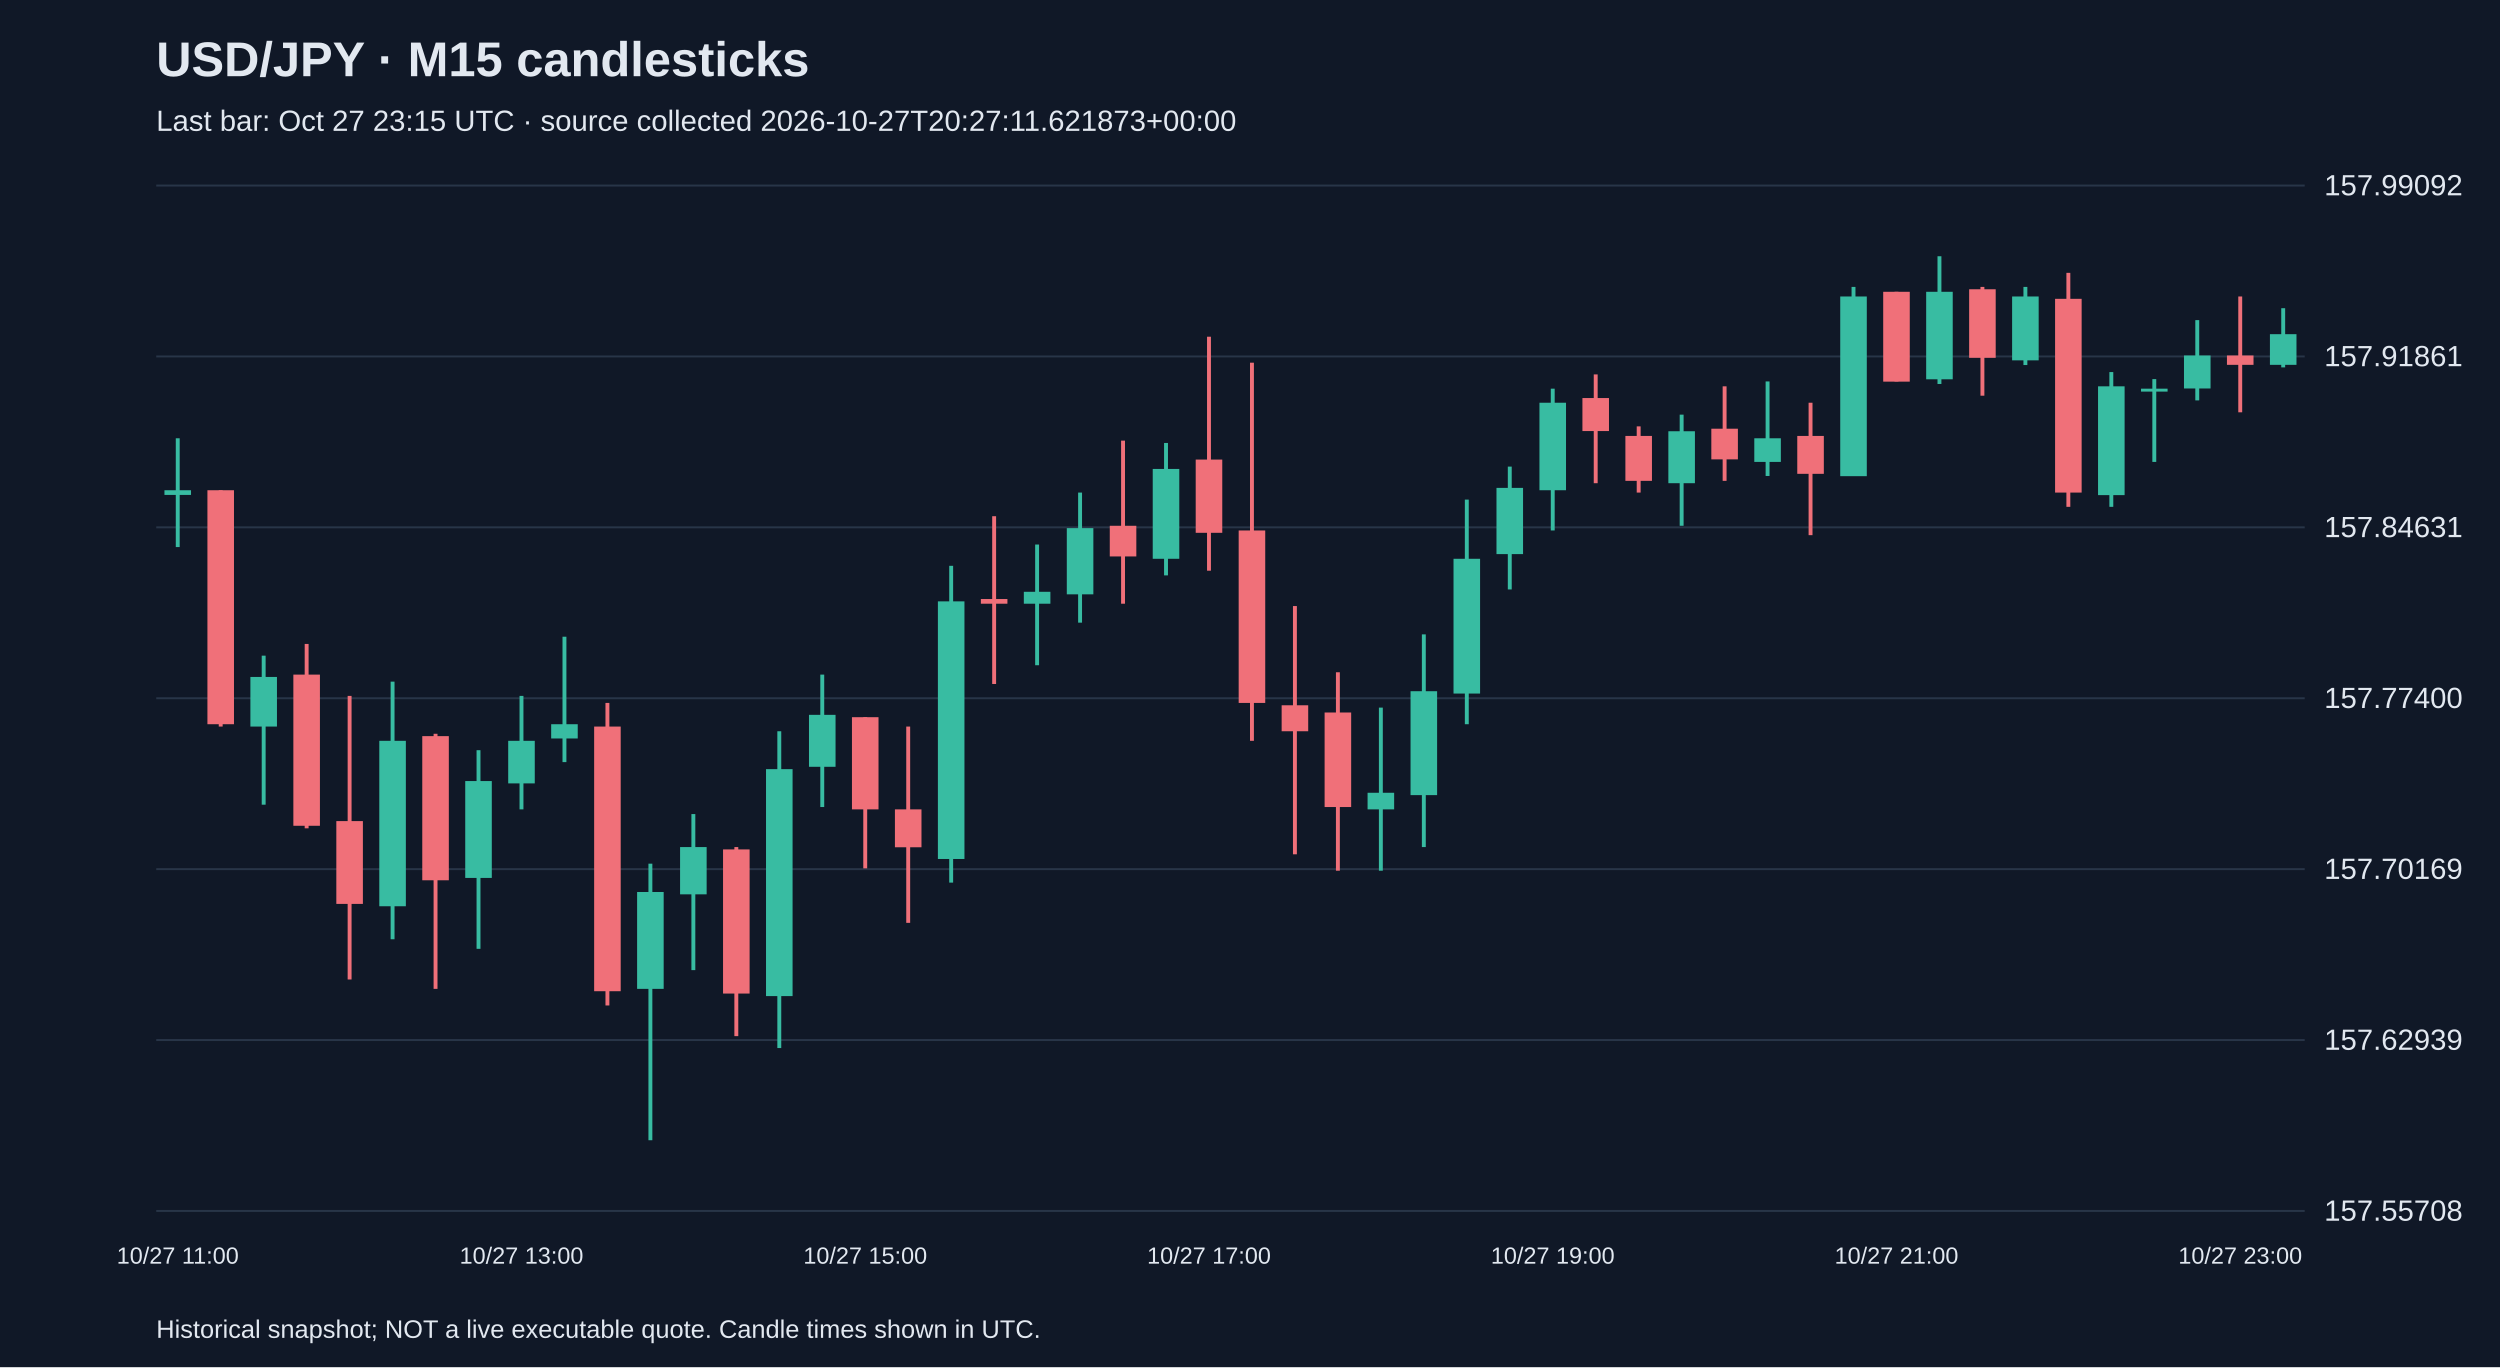
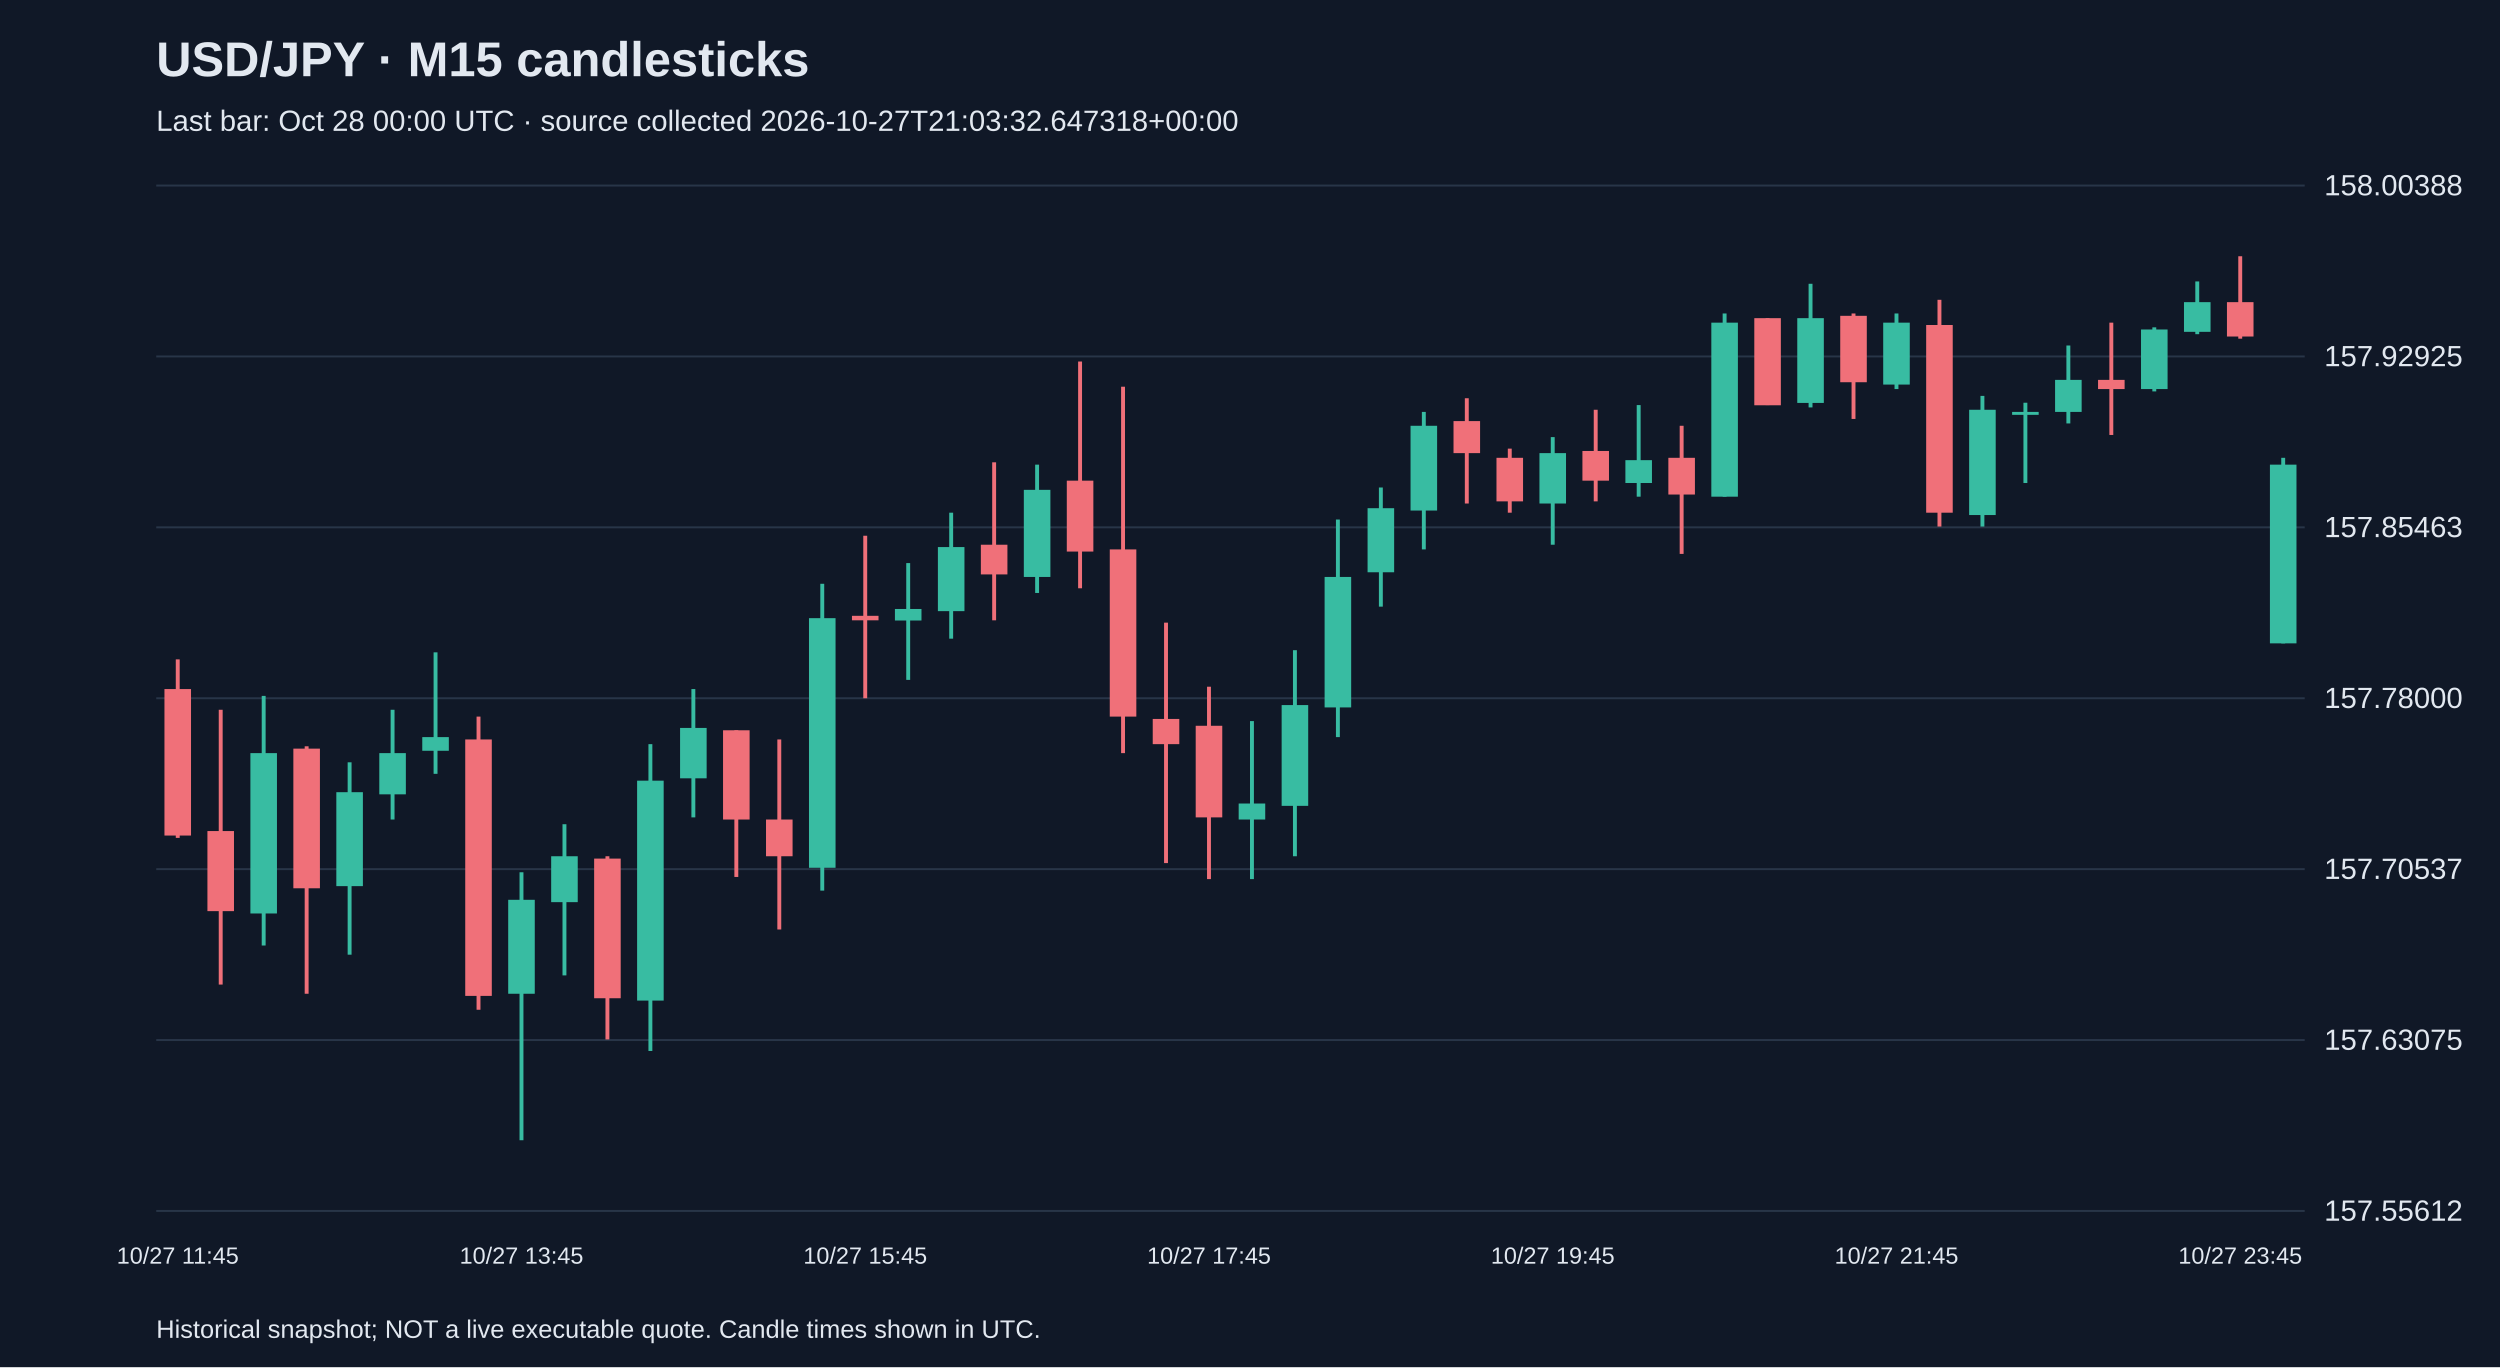
<svg xmlns="http://www.w3.org/2000/svg" viewBox="0 0 1280 700">
  <rect width="100%" height="100%" fill="#101827" />
  <style>text{font-family:Arial,sans-serif;fill:#e2e8f0}</style>
  <text x="80" y="39" font-size="25" font-weight="bold">USD/JPY · M15 candlesticks</text>
-   <text x="80" y="67" font-size="15" fill="#a6b1c5">Last bar: Oct 27 23:15 UTC · source collected 2026-10-27T20:27:11.621873+00:00</text>
+   <text x="80" y="67" font-size="15" fill="#a6b1c5">Last bar: Oct 28 00:00 UTC · source collected 2026-10-27T21:03:32.647318+00:00</text>
  <line x1="80" y1="620.0" x2="1180" y2="620.0" stroke="#283548" />
-   <text x="1190" y="625.0" font-size="15">157.55708</text>
+   <text x="1190" y="625.0" font-size="15">157.55612</text>
  <line x1="80" y1="532.5" x2="1180" y2="532.5" stroke="#283548" />
-   <text x="1190" y="537.5" font-size="15">157.62939</text>
+   <text x="1190" y="537.5" font-size="15">157.63075</text>
  <line x1="80" y1="445.0" x2="1180" y2="445.0" stroke="#283548" />
-   <text x="1190" y="450.0" font-size="15">157.70169</text>
+   <text x="1190" y="450.0" font-size="15">157.70537</text>
  <line x1="80" y1="357.5" x2="1180" y2="357.5" stroke="#283548" />
-   <text x="1190" y="362.5" font-size="15">157.77400</text>
+   <text x="1190" y="362.5" font-size="15">157.78000</text>
  <line x1="80" y1="270.0" x2="1180" y2="270.0" stroke="#283548" />
-   <text x="1190" y="275.0" font-size="15">157.84631</text>
+   <text x="1190" y="275.0" font-size="15">157.85463</text>
  <line x1="80" y1="182.5" x2="1180" y2="182.5" stroke="#283548" />
-   <text x="1190" y="187.5" font-size="15">157.91861</text>
+   <text x="1190" y="187.5" font-size="15">157.92925</text>
  <line x1="80" y1="95.0" x2="1180" y2="95.0" stroke="#283548" />
-   <text x="1190" y="100.0" font-size="15">157.99092</text>
-   <line x1="91.0" y1="224.4" x2="91.0" y2="280.1" stroke="#38bca2" stroke-width="2" />
-   <rect x="84.2" y="251.0" width="13.6" height="2.4" fill="#38bca2" />
-   <text x="91.0" y="647" text-anchor="middle" font-size="12">10/27 11:00</text>
-   <line x1="113.0" y1="251.0" x2="113.0" y2="372.0" stroke="#f07079" stroke-width="2" />
-   <rect x="106.2" y="251.0" width="13.6" height="119.8" fill="#f07079" />
-   <line x1="135.0" y1="335.7" x2="135.0" y2="412.0" stroke="#38bca2" stroke-width="2" />
-   <rect x="128.2" y="346.6" width="13.6" height="25.4" fill="#38bca2" />
-   <line x1="157.0" y1="329.7" x2="157.0" y2="424.1" stroke="#f07079" stroke-width="2" />
-   <rect x="150.2" y="345.4" width="13.6" height="77.4" fill="#f07079" />
-   <line x1="179.0" y1="356.3" x2="179.0" y2="501.5" stroke="#f07079" stroke-width="2" />
-   <rect x="172.2" y="420.4" width="13.6" height="42.4" fill="#f07079" />
-   <line x1="201.0" y1="349.0" x2="201.0" y2="480.9" stroke="#38bca2" stroke-width="2" />
-   <rect x="194.2" y="379.3" width="13.6" height="84.7" fill="#38bca2" />
-   <line x1="223.0" y1="375.7" x2="223.0" y2="506.3" stroke="#f07079" stroke-width="2" />
-   <rect x="216.2" y="376.9" width="13.6" height="73.8" fill="#f07079" />
-   <line x1="245.0" y1="384.1" x2="245.0" y2="485.8" stroke="#38bca2" stroke-width="2" />
-   <rect x="238.2" y="399.9" width="13.6" height="49.6" fill="#38bca2" />
-   <line x1="267.0" y1="356.3" x2="267.0" y2="414.4" stroke="#38bca2" stroke-width="2" />
-   <rect x="260.2" y="379.3" width="13.6" height="21.8" fill="#38bca2" />
-   <text x="267.0" y="647" text-anchor="middle" font-size="12">10/27 13:00</text>
-   <line x1="289.0" y1="326.0" x2="289.0" y2="390.2" stroke="#38bca2" stroke-width="2" />
-   <rect x="282.2" y="370.8" width="13.6" height="7.3" fill="#38bca2" />
-   <line x1="311.0" y1="359.9" x2="311.0" y2="514.8" stroke="#f07079" stroke-width="2" />
-   <rect x="304.2" y="372.0" width="13.6" height="135.5" fill="#f07079" />
-   <line x1="333.0" y1="442.2" x2="333.0" y2="583.8" stroke="#38bca2" stroke-width="2" />
-   <rect x="326.2" y="456.7" width="13.6" height="49.6" fill="#38bca2" />
-   <line x1="355.0" y1="416.8" x2="355.0" y2="496.7" stroke="#38bca2" stroke-width="2" />
-   <rect x="348.2" y="433.7" width="13.6" height="24.2" fill="#38bca2" />
-   <line x1="377.0" y1="433.7" x2="377.0" y2="530.5" stroke="#f07079" stroke-width="2" />
-   <rect x="370.2" y="434.9" width="13.6" height="73.8" fill="#f07079" />
-   <line x1="399.0" y1="374.4" x2="399.0" y2="536.6" stroke="#38bca2" stroke-width="2" />
-   <rect x="392.2" y="393.8" width="13.6" height="116.2" fill="#38bca2" />
-   <line x1="421.0" y1="345.4" x2="421.0" y2="413.2" stroke="#38bca2" stroke-width="2" />
-   <rect x="414.2" y="366.0" width="13.6" height="26.6" fill="#38bca2" />
-   <line x1="443.0" y1="367.2" x2="443.0" y2="444.6" stroke="#f07079" stroke-width="2" />
-   <rect x="436.2" y="367.2" width="13.6" height="47.2" fill="#f07079" />
-   <text x="443.0" y="647" text-anchor="middle" font-size="12">10/27 15:00</text>
-   <line x1="465.0" y1="372.0" x2="465.0" y2="472.5" stroke="#f07079" stroke-width="2" />
-   <rect x="458.2" y="414.4" width="13.6" height="19.4" fill="#f07079" />
-   <line x1="487.0" y1="289.7" x2="487.0" y2="451.9" stroke="#38bca2" stroke-width="2" />
-   <rect x="480.2" y="307.9" width="13.6" height="131.9" fill="#38bca2" />
-   <line x1="509.0" y1="264.3" x2="509.0" y2="350.2" stroke="#f07079" stroke-width="2" />
-   <rect x="502.2" y="306.7" width="13.6" height="2.4" fill="#f07079" />
-   <line x1="531.0" y1="278.8" x2="531.0" y2="340.6" stroke="#38bca2" stroke-width="2" />
-   <rect x="524.2" y="303.0" width="13.6" height="6.1" fill="#38bca2" />
-   <line x1="553.0" y1="252.2" x2="553.0" y2="318.8" stroke="#38bca2" stroke-width="2" />
-   <rect x="546.2" y="270.4" width="13.6" height="33.9" fill="#38bca2" />
-   <line x1="575.0" y1="225.6" x2="575.0" y2="309.1" stroke="#f07079" stroke-width="2" />
-   <rect x="568.2" y="269.2" width="13.6" height="15.7" fill="#f07079" />
-   <line x1="597.0" y1="226.8" x2="597.0" y2="294.6" stroke="#38bca2" stroke-width="2" />
-   <rect x="590.2" y="240.1" width="13.6" height="46.0" fill="#38bca2" />
-   <line x1="619.0" y1="172.4" x2="619.0" y2="292.2" stroke="#f07079" stroke-width="2" />
-   <rect x="612.2" y="235.3" width="13.6" height="37.5" fill="#f07079" />
-   <text x="619.0" y="647" text-anchor="middle" font-size="12">10/27 17:00</text>
-   <line x1="641.0" y1="185.7" x2="641.0" y2="379.3" stroke="#f07079" stroke-width="2" />
-   <rect x="634.2" y="271.6" width="13.6" height="88.3" fill="#f07079" />
-   <line x1="663.0" y1="310.3" x2="663.0" y2="437.4" stroke="#f07079" stroke-width="2" />
-   <rect x="656.2" y="361.1" width="13.6" height="13.3" fill="#f07079" />
-   <line x1="685.0" y1="344.2" x2="685.0" y2="445.8" stroke="#f07079" stroke-width="2" />
-   <rect x="678.2" y="364.8" width="13.6" height="48.4" fill="#f07079" />
-   <line x1="707.0" y1="362.3" x2="707.0" y2="445.8" stroke="#38bca2" stroke-width="2" />
-   <rect x="700.2" y="405.9" width="13.6" height="8.5" fill="#38bca2" />
-   <line x1="729.0" y1="324.8" x2="729.0" y2="433.7" stroke="#38bca2" stroke-width="2" />
-   <rect x="722.2" y="353.9" width="13.6" height="53.2" fill="#38bca2" />
-   <line x1="751.0" y1="255.8" x2="751.0" y2="370.8" stroke="#38bca2" stroke-width="2" />
-   <rect x="744.2" y="286.1" width="13.6" height="69.0" fill="#38bca2" />
-   <line x1="773.0" y1="238.9" x2="773.0" y2="301.8" stroke="#38bca2" stroke-width="2" />
-   <rect x="766.2" y="249.8" width="13.6" height="33.9" fill="#38bca2" />
-   <line x1="795.0" y1="199.0" x2="795.0" y2="271.6" stroke="#38bca2" stroke-width="2" />
-   <rect x="788.2" y="206.2" width="13.6" height="44.8" fill="#38bca2" />
-   <text x="795.0" y="647" text-anchor="middle" font-size="12">10/27 19:00</text>
-   <line x1="817.0" y1="191.7" x2="817.0" y2="247.4" stroke="#f07079" stroke-width="2" />
-   <rect x="810.2" y="203.8" width="13.6" height="16.9" fill="#f07079" />
-   <line x1="839.0" y1="218.3" x2="839.0" y2="252.2" stroke="#f07079" stroke-width="2" />
-   <rect x="832.2" y="223.2" width="13.6" height="23.0" fill="#f07079" />
-   <line x1="861.0" y1="212.3" x2="861.0" y2="269.2" stroke="#38bca2" stroke-width="2" />
-   <rect x="854.2" y="220.8" width="13.6" height="26.6" fill="#38bca2" />
-   <line x1="883.0" y1="197.8" x2="883.0" y2="246.2" stroke="#f07079" stroke-width="2" />
-   <rect x="876.2" y="219.5" width="13.6" height="15.7" fill="#f07079" />
-   <line x1="905.0" y1="195.3" x2="905.0" y2="243.7" stroke="#38bca2" stroke-width="2" />
-   <rect x="898.2" y="224.4" width="13.6" height="12.1" fill="#38bca2" />
-   <line x1="927.0" y1="206.2" x2="927.0" y2="274.0" stroke="#f07079" stroke-width="2" />
-   <rect x="920.2" y="223.2" width="13.6" height="19.4" fill="#f07079" />
-   <line x1="949.0" y1="146.9" x2="949.0" y2="243.7" stroke="#38bca2" stroke-width="2" />
-   <rect x="942.2" y="151.8" width="13.6" height="92.0" fill="#38bca2" />
-   <line x1="971.0" y1="149.4" x2="971.0" y2="195.3" stroke="#f07079" stroke-width="2" />
-   <rect x="964.2" y="149.4" width="13.6" height="46.0" fill="#f07079" />
-   <text x="971.0" y="647" text-anchor="middle" font-size="12">10/27 21:00</text>
-   <line x1="993.0" y1="131.2" x2="993.0" y2="196.6" stroke="#38bca2" stroke-width="2" />
-   <rect x="986.2" y="149.4" width="13.6" height="44.8" fill="#38bca2" />
-   <line x1="1015.0" y1="146.9" x2="1015.0" y2="202.6" stroke="#f07079" stroke-width="2" />
-   <rect x="1008.2" y="148.1" width="13.6" height="35.1" fill="#f07079" />
-   <line x1="1037.0" y1="146.9" x2="1037.0" y2="186.9" stroke="#38bca2" stroke-width="2" />
-   <rect x="1030.2" y="151.8" width="13.6" height="32.7" fill="#38bca2" />
-   <line x1="1059.0" y1="139.7" x2="1059.0" y2="259.5" stroke="#f07079" stroke-width="2" />
-   <rect x="1052.2" y="153.0" width="13.6" height="99.2" fill="#f07079" />
-   <line x1="1081.0" y1="190.5" x2="1081.0" y2="259.5" stroke="#38bca2" stroke-width="2" />
-   <rect x="1074.2" y="197.8" width="13.6" height="55.7" fill="#38bca2" />
-   <line x1="1103.0" y1="194.1" x2="1103.0" y2="236.5" stroke="#38bca2" stroke-width="2" />
-   <rect x="1096.2" y="199.0" width="13.6" height="1.5" fill="#38bca2" />
-   <line x1="1125.0" y1="163.9" x2="1125.0" y2="205.0" stroke="#38bca2" stroke-width="2" />
-   <rect x="1118.2" y="182.0" width="13.6" height="16.9" fill="#38bca2" />
-   <line x1="1147.0" y1="151.8" x2="1147.0" y2="211.1" stroke="#f07079" stroke-width="2" />
-   <rect x="1140.2" y="182.0" width="13.6" height="4.8" fill="#f07079" />
-   <text x="1147.0" y="647" text-anchor="middle" font-size="12">10/27 23:00</text>
-   <line x1="1169.0" y1="157.8" x2="1169.0" y2="188.1" stroke="#38bca2" stroke-width="2" />
-   <rect x="1162.2" y="171.1" width="13.6" height="15.7" fill="#38bca2" />
+   <text x="1190" y="100.0" font-size="15">158.00388</text>
+   <line x1="91.0" y1="337.6" x2="91.0" y2="429.0" stroke="#f07079" stroke-width="2" />
+   <rect x="84.2" y="352.8" width="13.6" height="75.0" fill="#f07079" />
+   <text x="91.0" y="647" text-anchor="middle" font-size="12">10/27 11:45</text>
+   <line x1="113.0" y1="363.4" x2="113.0" y2="504.1" stroke="#f07079" stroke-width="2" />
+   <rect x="106.2" y="425.5" width="13.6" height="41.0" fill="#f07079" />
+   <line x1="135.0" y1="356.3" x2="135.0" y2="484.1" stroke="#38bca2" stroke-width="2" />
+   <rect x="128.2" y="385.6" width="13.6" height="82.1" fill="#38bca2" />
+   <line x1="157.0" y1="382.1" x2="157.0" y2="508.8" stroke="#f07079" stroke-width="2" />
+   <rect x="150.2" y="383.3" width="13.6" height="71.5" fill="#f07079" />
+   <line x1="179.0" y1="390.3" x2="179.0" y2="488.8" stroke="#38bca2" stroke-width="2" />
+   <rect x="172.2" y="405.6" width="13.6" height="48.1" fill="#38bca2" />
+   <line x1="201.0" y1="363.4" x2="201.0" y2="419.6" stroke="#38bca2" stroke-width="2" />
+   <rect x="194.2" y="385.6" width="13.6" height="21.1" fill="#38bca2" />
+   <line x1="223.0" y1="334.0" x2="223.0" y2="396.2" stroke="#38bca2" stroke-width="2" />
+   <rect x="216.2" y="377.4" width="13.6" height="7.0" fill="#38bca2" />
+   <line x1="245.0" y1="366.9" x2="245.0" y2="517.0" stroke="#f07079" stroke-width="2" />
+   <rect x="238.2" y="378.6" width="13.6" height="131.3" fill="#f07079" />
+   <line x1="267.0" y1="446.6" x2="267.0" y2="583.8" stroke="#38bca2" stroke-width="2" />
+   <rect x="260.2" y="460.7" width="13.6" height="48.1" fill="#38bca2" />
+   <text x="267.0" y="647" text-anchor="middle" font-size="12">10/27 13:45</text>
+   <line x1="289.0" y1="422.0" x2="289.0" y2="499.4" stroke="#38bca2" stroke-width="2" />
+   <rect x="282.2" y="438.4" width="13.6" height="23.5" fill="#38bca2" />
+   <line x1="311.0" y1="438.4" x2="311.0" y2="532.2" stroke="#f07079" stroke-width="2" />
+   <rect x="304.2" y="439.6" width="13.6" height="71.5" fill="#f07079" />
+   <line x1="333.0" y1="381.0" x2="333.0" y2="538.1" stroke="#38bca2" stroke-width="2" />
+   <rect x="326.2" y="399.7" width="13.6" height="112.6" fill="#38bca2" />
+   <line x1="355.0" y1="352.8" x2="355.0" y2="418.5" stroke="#38bca2" stroke-width="2" />
+   <rect x="348.2" y="372.7" width="13.6" height="25.8" fill="#38bca2" />
+   <line x1="377.0" y1="373.9" x2="377.0" y2="449.0" stroke="#f07079" stroke-width="2" />
+   <rect x="370.2" y="373.9" width="13.6" height="45.7" fill="#f07079" />
+   <line x1="399.0" y1="378.6" x2="399.0" y2="475.9" stroke="#f07079" stroke-width="2" />
+   <rect x="392.2" y="419.6" width="13.6" height="18.8" fill="#f07079" />
+   <line x1="421.0" y1="298.9" x2="421.0" y2="456.0" stroke="#38bca2" stroke-width="2" />
+   <rect x="414.2" y="316.5" width="13.6" height="127.8" fill="#38bca2" />
+   <line x1="443.0" y1="274.3" x2="443.0" y2="357.5" stroke="#f07079" stroke-width="2" />
+   <rect x="436.2" y="315.3" width="13.6" height="2.3" fill="#f07079" />
+   <text x="443.0" y="647" text-anchor="middle" font-size="12">10/27 15:45</text>
+   <line x1="465.0" y1="288.3" x2="465.0" y2="348.1" stroke="#38bca2" stroke-width="2" />
+   <rect x="458.2" y="311.8" width="13.6" height="5.9" fill="#38bca2" />
+   <line x1="487.0" y1="262.5" x2="487.0" y2="327.0" stroke="#38bca2" stroke-width="2" />
+   <rect x="480.2" y="280.1" width="13.6" height="32.8" fill="#38bca2" />
+   <line x1="509.0" y1="236.7" x2="509.0" y2="317.6" stroke="#f07079" stroke-width="2" />
+   <rect x="502.2" y="278.9" width="13.6" height="15.2" fill="#f07079" />
+   <line x1="531.0" y1="237.9" x2="531.0" y2="303.6" stroke="#38bca2" stroke-width="2" />
+   <rect x="524.2" y="250.8" width="13.6" height="44.6" fill="#38bca2" />
+   <line x1="553.0" y1="185.1" x2="553.0" y2="301.2" stroke="#f07079" stroke-width="2" />
+   <rect x="546.2" y="246.1" width="13.6" height="36.3" fill="#f07079" />
+   <line x1="575.0" y1="198.0" x2="575.0" y2="385.6" stroke="#f07079" stroke-width="2" />
+   <rect x="568.2" y="281.3" width="13.6" height="85.6" fill="#f07079" />
+   <line x1="597.0" y1="318.8" x2="597.0" y2="441.9" stroke="#f07079" stroke-width="2" />
+   <rect x="590.2" y="368.1" width="13.6" height="12.9" fill="#f07079" />
+   <line x1="619.0" y1="351.6" x2="619.0" y2="450.1" stroke="#f07079" stroke-width="2" />
+   <rect x="612.2" y="371.6" width="13.6" height="46.9" fill="#f07079" />
+   <text x="619.0" y="647" text-anchor="middle" font-size="12">10/27 17:45</text>
+   <line x1="641.0" y1="369.2" x2="641.0" y2="450.1" stroke="#38bca2" stroke-width="2" />
+   <rect x="634.2" y="411.4" width="13.6" height="8.2" fill="#38bca2" />
+   <line x1="663.0" y1="332.9" x2="663.0" y2="438.4" stroke="#38bca2" stroke-width="2" />
+   <rect x="656.2" y="361.0" width="13.6" height="51.6" fill="#38bca2" />
+   <line x1="685.0" y1="266.0" x2="685.0" y2="377.4" stroke="#38bca2" stroke-width="2" />
+   <rect x="678.2" y="295.4" width="13.6" height="66.8" fill="#38bca2" />
+   <line x1="707.0" y1="249.6" x2="707.0" y2="310.6" stroke="#38bca2" stroke-width="2" />
+   <rect x="700.2" y="260.2" width="13.6" height="32.8" fill="#38bca2" />
+   <line x1="729.0" y1="210.9" x2="729.0" y2="281.3" stroke="#38bca2" stroke-width="2" />
+   <rect x="722.2" y="218.0" width="13.6" height="43.4" fill="#38bca2" />
+   <line x1="751.0" y1="203.9" x2="751.0" y2="257.8" stroke="#f07079" stroke-width="2" />
+   <rect x="744.2" y="215.6" width="13.6" height="16.4" fill="#f07079" />
+   <line x1="773.0" y1="229.7" x2="773.0" y2="262.5" stroke="#f07079" stroke-width="2" />
+   <rect x="766.2" y="234.4" width="13.6" height="22.3" fill="#f07079" />
+   <line x1="795.0" y1="223.8" x2="795.0" y2="278.9" stroke="#38bca2" stroke-width="2" />
+   <rect x="788.2" y="232.0" width="13.6" height="25.8" fill="#38bca2" />
+   <text x="795.0" y="647" text-anchor="middle" font-size="12">10/27 19:45</text>
+   <line x1="817.0" y1="209.8" x2="817.0" y2="256.7" stroke="#f07079" stroke-width="2" />
+   <rect x="810.2" y="230.9" width="13.6" height="15.2" fill="#f07079" />
+   <line x1="839.0" y1="207.4" x2="839.0" y2="254.3" stroke="#38bca2" stroke-width="2" />
+   <rect x="832.2" y="235.6" width="13.6" height="11.7" fill="#38bca2" />
+   <line x1="861.0" y1="218.0" x2="861.0" y2="283.6" stroke="#f07079" stroke-width="2" />
+   <rect x="854.2" y="234.4" width="13.6" height="18.8" fill="#f07079" />
+   <line x1="883.0" y1="160.5" x2="883.0" y2="254.3" stroke="#38bca2" stroke-width="2" />
+   <rect x="876.2" y="165.2" width="13.6" height="89.1" fill="#38bca2" />
+   <line x1="905.0" y1="162.9" x2="905.0" y2="207.4" stroke="#f07079" stroke-width="2" />
+   <rect x="898.2" y="162.9" width="13.6" height="44.6" fill="#f07079" />
+   <line x1="927.0" y1="145.3" x2="927.0" y2="208.6" stroke="#38bca2" stroke-width="2" />
+   <rect x="920.2" y="162.9" width="13.6" height="43.4" fill="#38bca2" />
+   <line x1="949.0" y1="160.5" x2="949.0" y2="214.5" stroke="#f07079" stroke-width="2" />
+   <rect x="942.2" y="161.7" width="13.6" height="34.0" fill="#f07079" />
+   <line x1="971.0" y1="160.5" x2="971.0" y2="199.2" stroke="#38bca2" stroke-width="2" />
+   <rect x="964.2" y="165.2" width="13.6" height="31.7" fill="#38bca2" />
+   <text x="971.0" y="647" text-anchor="middle" font-size="12">10/27 21:45</text>
+   <line x1="993.0" y1="153.5" x2="993.0" y2="269.6" stroke="#f07079" stroke-width="2" />
+   <rect x="986.2" y="166.4" width="13.6" height="96.1" fill="#f07079" />
+   <line x1="1015.0" y1="202.7" x2="1015.0" y2="269.6" stroke="#38bca2" stroke-width="2" />
+   <rect x="1008.2" y="209.8" width="13.6" height="53.9" fill="#38bca2" />
+   <line x1="1037.0" y1="206.2" x2="1037.0" y2="247.3" stroke="#38bca2" stroke-width="2" />
+   <rect x="1030.2" y="210.9" width="13.6" height="1.5" fill="#38bca2" />
+   <line x1="1059.0" y1="176.9" x2="1059.0" y2="216.8" stroke="#38bca2" stroke-width="2" />
+   <rect x="1052.2" y="194.5" width="13.6" height="16.4" fill="#38bca2" />
+   <line x1="1081.0" y1="165.2" x2="1081.0" y2="222.7" stroke="#f07079" stroke-width="2" />
+   <rect x="1074.2" y="194.5" width="13.6" height="4.7" fill="#f07079" />
+   <line x1="1103.0" y1="167.6" x2="1103.0" y2="200.4" stroke="#38bca2" stroke-width="2" />
+   <rect x="1096.2" y="168.7" width="13.6" height="30.5" fill="#38bca2" />
+   <line x1="1125.0" y1="144.1" x2="1125.0" y2="171.1" stroke="#38bca2" stroke-width="2" />
+   <rect x="1118.2" y="154.7" width="13.6" height="15.2" fill="#38bca2" />
+   <line x1="1147.0" y1="131.2" x2="1147.0" y2="173.4" stroke="#f07079" stroke-width="2" />
+   <rect x="1140.2" y="154.7" width="13.6" height="17.6" fill="#f07079" />
+   <text x="1147.0" y="647" text-anchor="middle" font-size="12">10/27 23:45</text>
+   <line x1="1169.0" y1="234.4" x2="1169.0" y2="329.4" stroke="#38bca2" stroke-width="2" />
+   <rect x="1162.2" y="237.9" width="13.6" height="91.5" fill="#38bca2" />
  <text x="80" y="685" font-size="13">Historical snapshot; NOT a live executable quote. Candle times shown in UTC.</text>
</svg>
